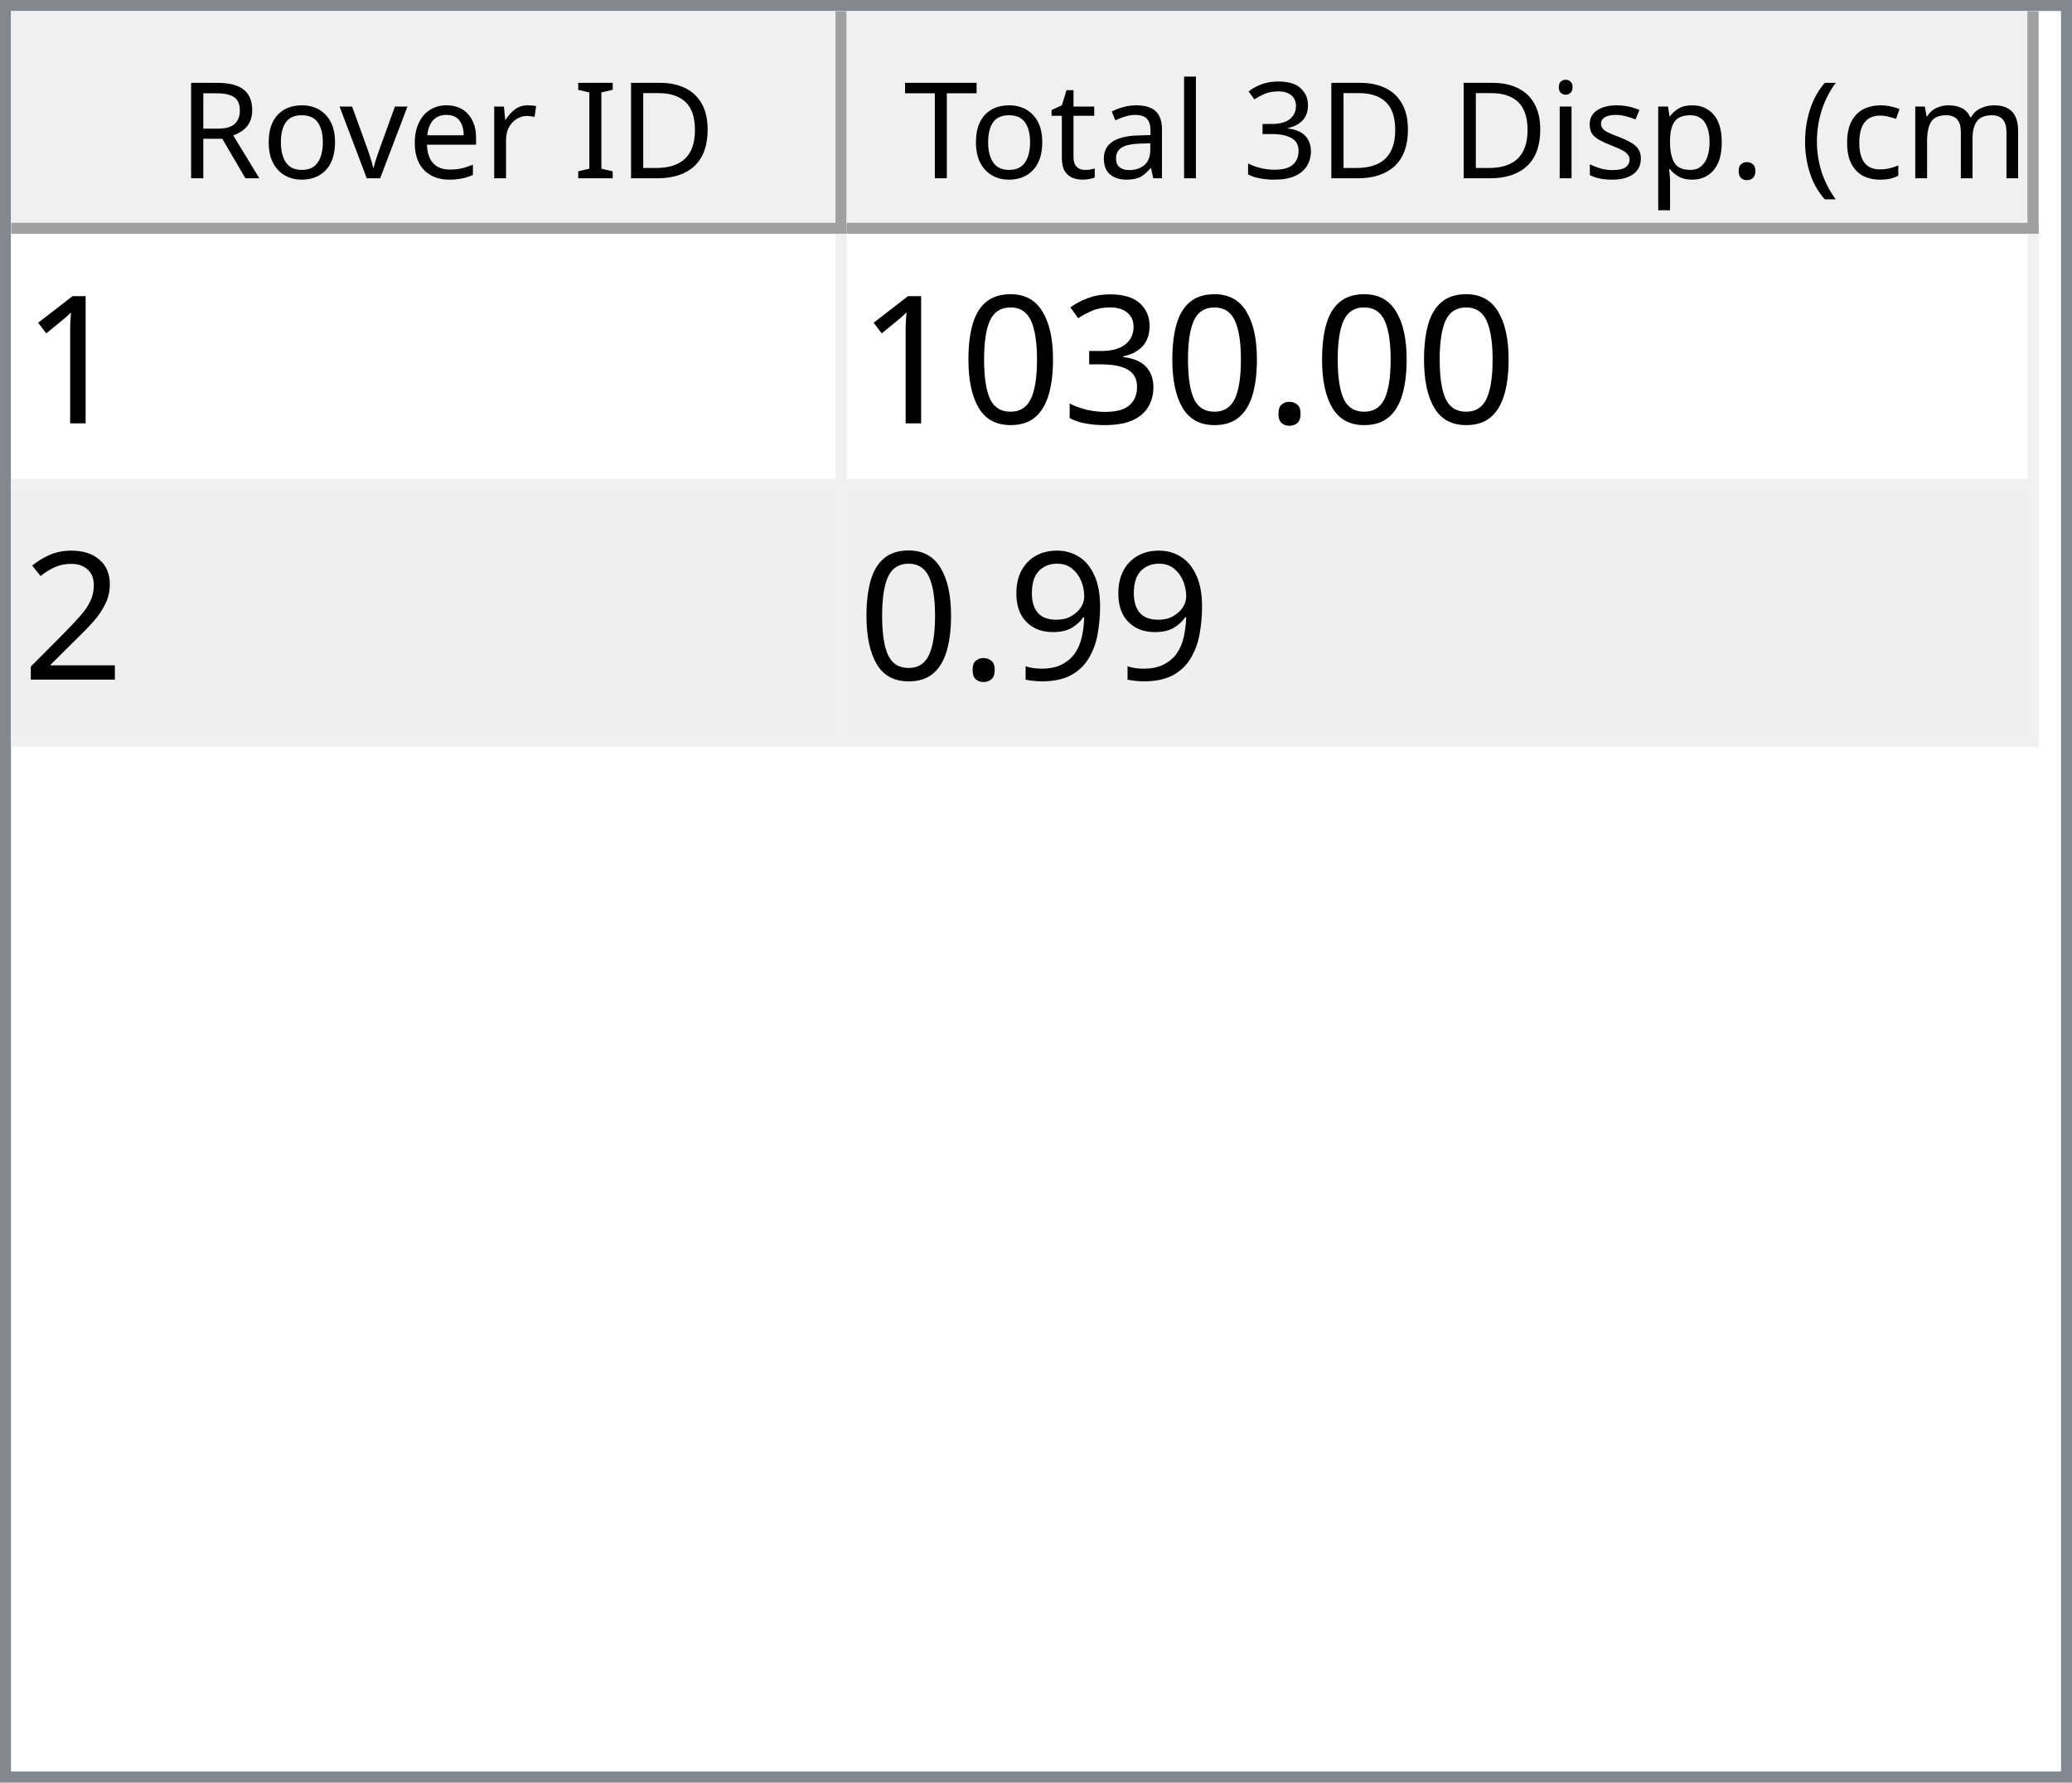
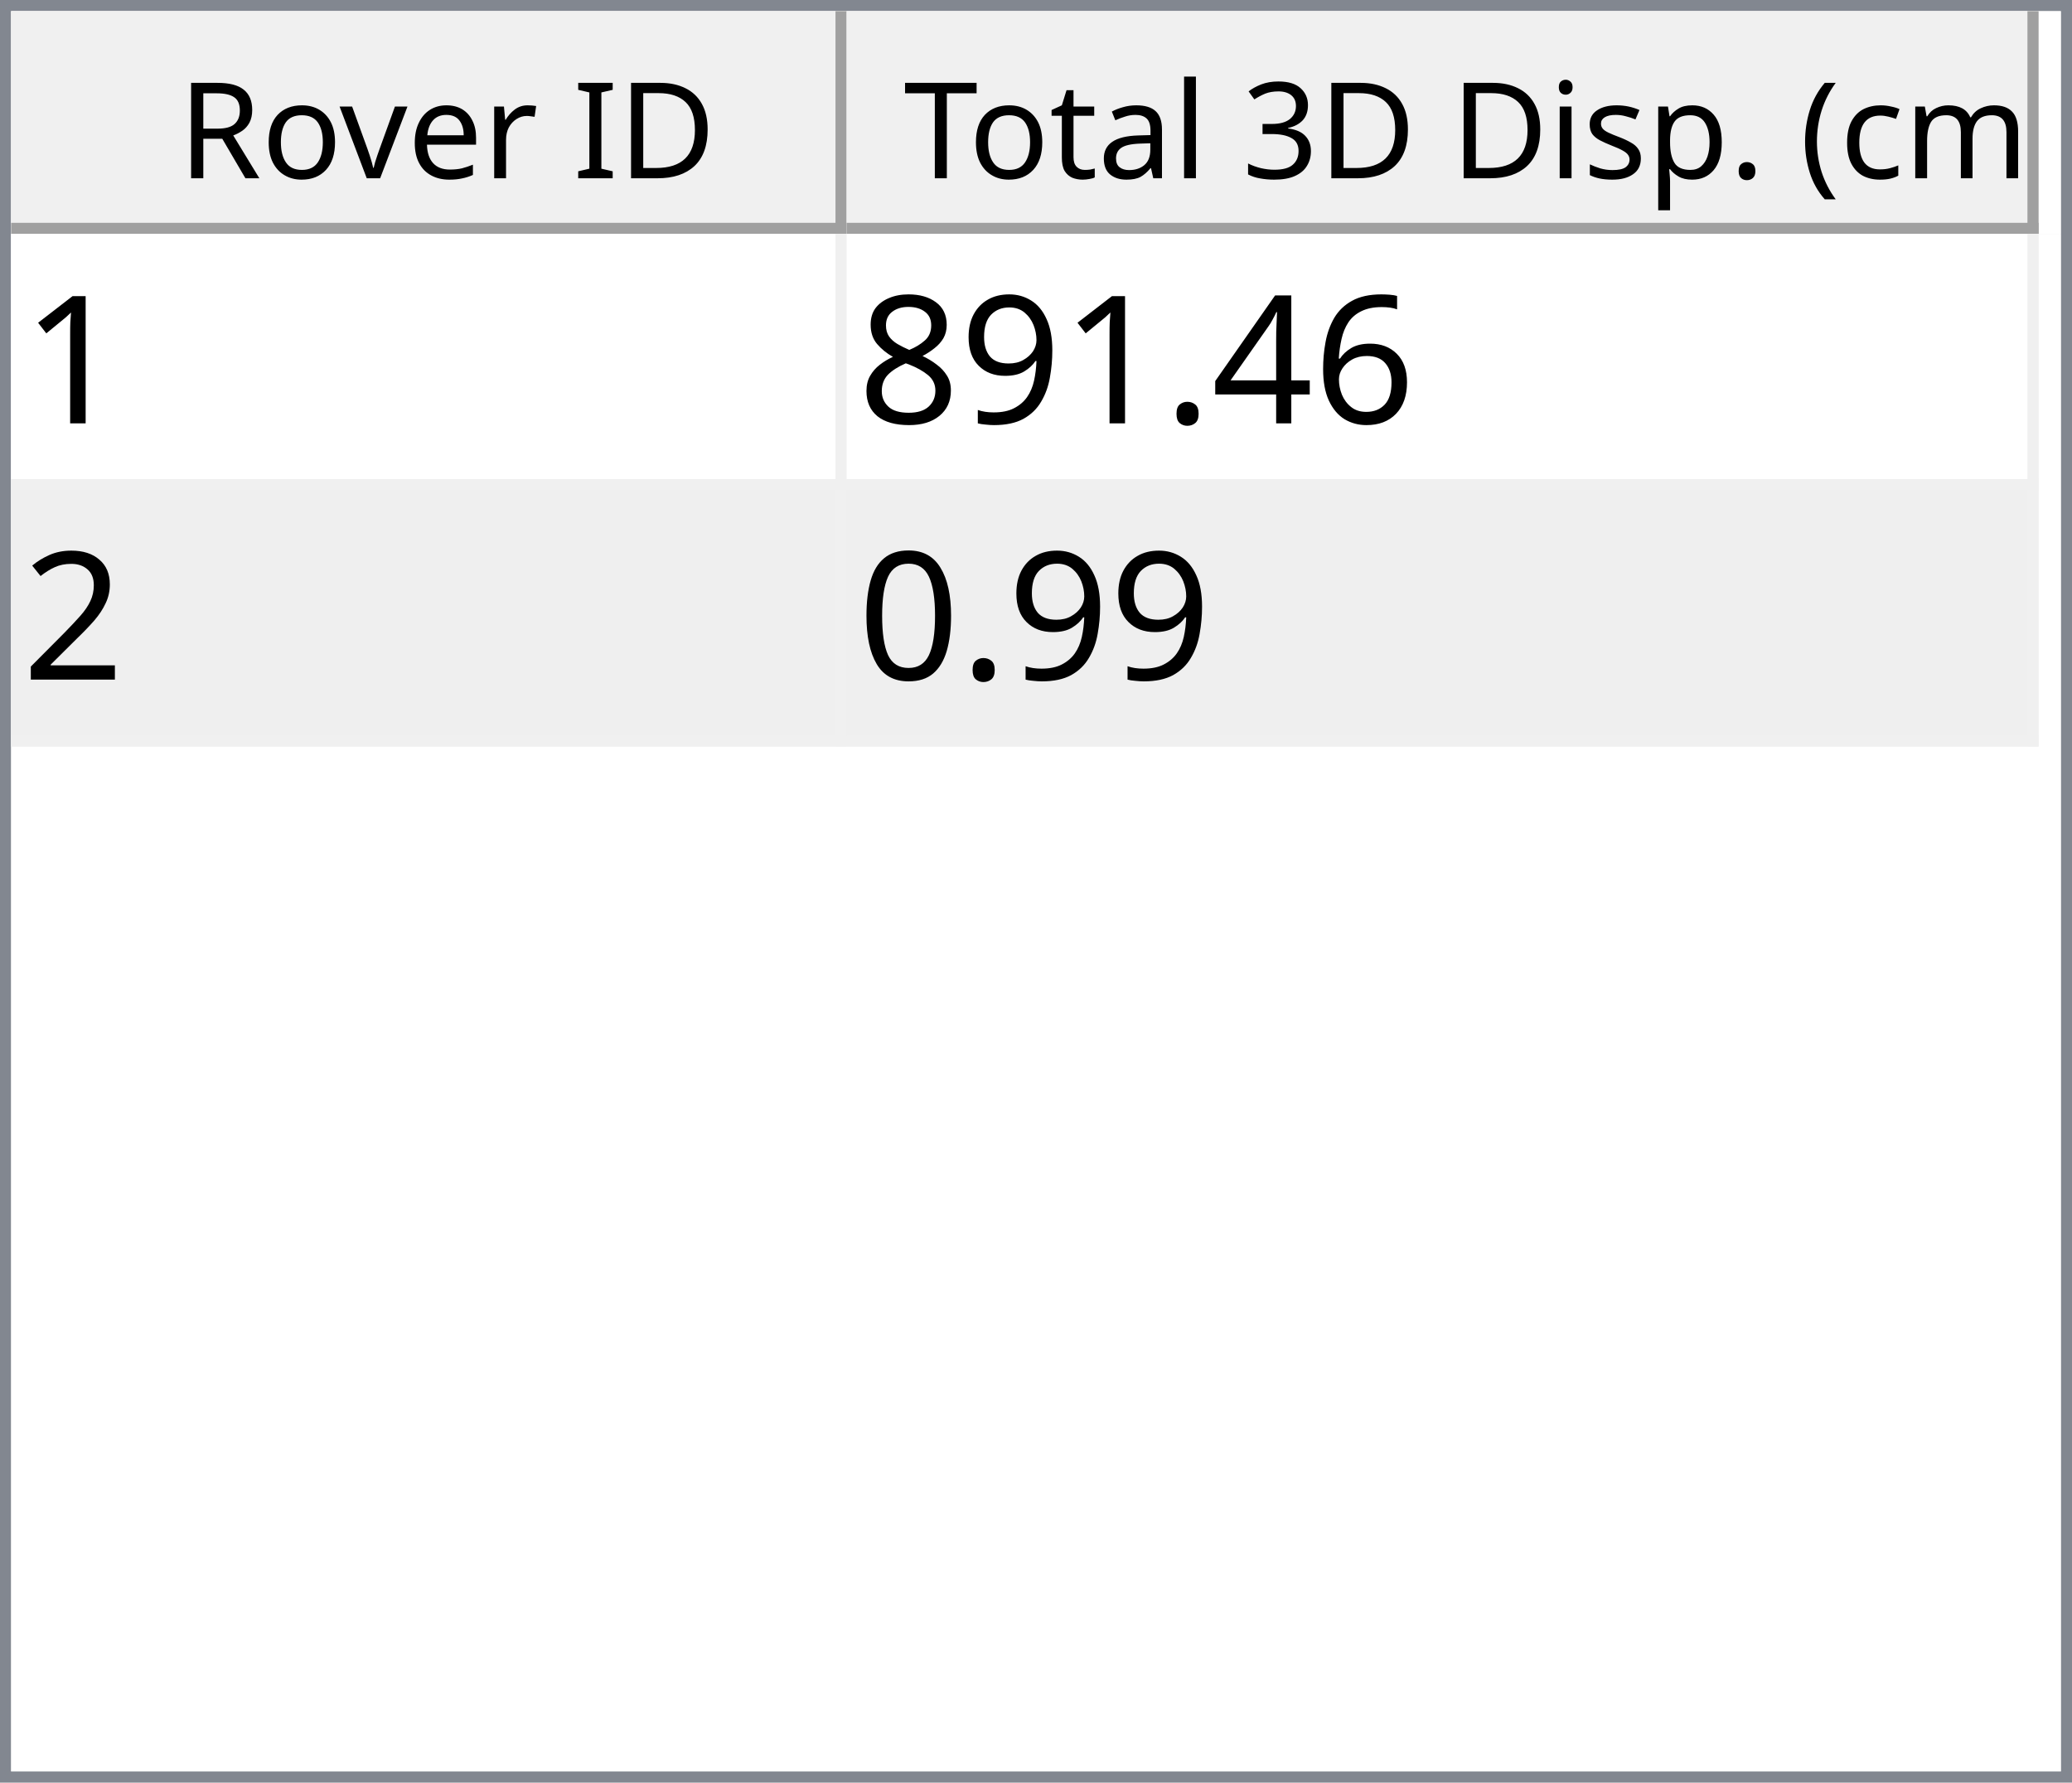
<svg xmlns="http://www.w3.org/2000/svg" style="fill-opacity:1; color-rendering:auto; color-interpolation:auto; text-rendering:auto; stroke:black; stroke-linecap:square; stroke-miterlimit:10; shape-rendering:auto; stroke-opacity:1; fill:black; stroke-dasharray:none; font-weight:normal; stroke-width:1; font-family:'Dialog'; font-style:normal; stroke-linejoin:miter; font-size:12px; stroke-dashoffset:0; image-rendering:auto;" width="186" height="160">
  <defs id="genericDefs" />
  <g>
    <defs id="defs1">
      <clipPath clipPathUnits="userSpaceOnUse" id="clipPath1">
        <path d="M0 0 L186 0 L186 160 L0 160 L0 0 Z" />
      </clipPath>
      <clipPath clipPathUnits="userSpaceOnUse" id="clipPath2">
        <path d="M0 0 L0 160 L186 160 L186 0 Z" />
      </clipPath>
      <clipPath clipPathUnits="userSpaceOnUse" id="clipPath3">
        <path d="M0 0 L0 20 L184 20 L184 0 Z" />
      </clipPath>
      <clipPath clipPathUnits="userSpaceOnUse" id="clipPath4">
        <path d="M0 0 L0 20 L75 20 L75 0 Z" />
      </clipPath>
      <clipPath clipPathUnits="userSpaceOnUse" id="clipPath5">
        <path d="M1 1 L1 19 L74 19 L74 1 Z" />
      </clipPath>
      <clipPath clipPathUnits="userSpaceOnUse" id="clipPath6">
        <path d="M0 0 L0 18 L73 18 L73 0 Z" />
      </clipPath>
      <clipPath clipPathUnits="userSpaceOnUse" id="clipPath7">
        <path d="M-0.5 -0.5 L-0.5 19.5 L74.5 19.5 L74.5 -0.5 Z" />
      </clipPath>
      <clipPath clipPathUnits="userSpaceOnUse" id="clipPath8">
        <path d="M0 0 L0 20 L107 20 L107 0 Z" />
      </clipPath>
      <clipPath clipPathUnits="userSpaceOnUse" id="clipPath9">
        <path d="M1 1 L1 19 L106 19 L106 1 Z" />
      </clipPath>
      <clipPath clipPathUnits="userSpaceOnUse" id="clipPath10">
        <path d="M0 0 L0 18 L105 18 L105 0 Z" />
      </clipPath>
      <clipPath clipPathUnits="userSpaceOnUse" id="clipPath11">
        <path d="M-0.5 -0.5 L-0.5 19.5 L106.5 19.5 L106.5 -0.5 Z" />
      </clipPath>
      <clipPath clipPathUnits="userSpaceOnUse" id="clipPath12">
        <path d="M0 0 L0 138 L184 138 L184 0 Z" />
      </clipPath>
      <clipPath clipPathUnits="userSpaceOnUse" id="clipPath13">
        <path d="M0 0 L0 46 L182 46 L182 0 Z" />
      </clipPath>
      <clipPath clipPathUnits="userSpaceOnUse" id="clipPath14">
        <path d="M-0.5 -0.5 L-0.5 45.5 L181.5 45.5 L181.5 -0.5 Z" />
      </clipPath>
      <clipPath clipPathUnits="userSpaceOnUse" id="clipPath15">
        <path d="M0 0 L0 22 L74 22 L74 0 Z" />
      </clipPath>
      <clipPath clipPathUnits="userSpaceOnUse" id="clipPath16">
        <path d="M0 0 L0 22 L106 22 L106 0 Z" />
      </clipPath>
      <font horiz-adv-x="64.551" id="font1">
        <font-face ascent="107.91" descent="25.098" units-per-em="100" style="font-style:normal; font-family:Segoe UI; font-weight:normal;" />
        <missing-glyph horiz-adv-x="64.551" d="M8.109 0 L8.109 68.266 L56.453 68.266 L56.453 0 L8.109 0 ZM15.328 7.234 L49.219 7.234 L49.219 61.031 L15.328 61.031 L15.328 7.234 Z" />
        <glyph unicode="D" horiz-adv-x="70.117" d="M9.188 0 L9.188 70.016 L28.516 70.016 Q65.531 70.016 65.531 35.891 Q65.531 19.672 55.25 9.836 Q44.969 0 27.734 0 L9.188 0 ZM17.391 62.594 L17.391 7.422 L27.828 7.422 Q41.609 7.422 49.273 14.797 Q56.938 22.172 56.938 35.688 Q56.938 62.594 28.328 62.594 L17.391 62.594 Z" />
        <glyph unicode="I" horiz-adv-x="26.611" d="M17.391 0 L9.188 0 L9.188 70.016 L17.391 70.016 L17.391 0 Z" />
        <glyph unicode=" " horiz-adv-x="27.393" d="" />
        <glyph unicode="r" horiz-adv-x="34.766" d="M34.188 41.891 Q32.078 43.5 28.125 43.5 Q23 43.5 19.555 38.672 Q16.109 33.844 16.109 25.484 L16.109 0 L8.109 0 L8.109 50 L16.109 50 L16.109 39.703 L16.312 39.703 Q18.016 44.969 21.531 47.922 Q25.047 50.875 29.391 50.875 Q32.516 50.875 34.188 50.203 L34.188 41.891 Z" />
        <glyph unicode="e" horiz-adv-x="52.295" d="M48.297 23 L12.984 23 Q13.188 14.656 17.484 10.109 Q21.781 5.562 29.297 5.562 Q37.75 5.562 44.828 11.141 L44.828 3.609 Q38.234 -1.172 27.391 -1.172 Q16.797 -1.172 10.742 5.641 Q4.688 12.453 4.688 24.812 Q4.688 36.469 11.305 43.82 Q17.922 51.172 27.734 51.172 Q37.547 51.172 42.922 44.828 Q48.297 38.484 48.297 27.203 L48.297 23 ZM40.094 29.781 Q40.047 36.719 36.75 40.578 Q33.453 44.438 27.594 44.438 Q21.922 44.438 17.969 40.383 Q14.016 36.328 13.094 29.781 L40.094 29.781 Z" />
        <glyph unicode="v" horiz-adv-x="47.9" d="M47.406 50 L27.484 0 L19.625 0 L0.688 50 L9.469 50 L22.172 13.672 Q23.578 9.672 23.922 6.688 L24.125 6.688 Q24.609 10.453 25.688 13.484 L38.969 50 L47.406 50 Z" />
        <glyph unicode="o" horiz-adv-x="58.594" d="M29 -1.172 Q17.922 -1.172 11.305 5.836 Q4.688 12.844 4.688 24.422 Q4.688 37.016 11.57 44.094 Q18.453 51.172 30.172 51.172 Q41.359 51.172 47.633 44.289 Q53.906 37.406 53.906 25.203 Q53.906 13.234 47.141 6.031 Q40.375 -1.172 29 -1.172 ZM29.594 44.438 Q21.875 44.438 17.383 39.188 Q12.891 33.938 12.891 24.703 Q12.891 15.828 17.43 10.695 Q21.969 5.562 29.594 5.562 Q37.359 5.562 41.531 10.594 Q45.703 15.625 45.703 24.906 Q45.703 34.281 41.531 39.359 Q37.359 44.438 29.594 44.438 Z" />
        <glyph unicode="R" horiz-adv-x="59.814" d="M59.375 0 L49.609 0 L37.891 19.625 Q36.281 22.359 34.766 24.289 Q33.25 26.219 31.664 27.438 Q30.078 28.656 28.25 29.219 Q26.422 29.781 24.125 29.781 L17.391 29.781 L17.391 0 L9.188 0 L9.188 70.016 L30.078 70.016 Q34.672 70.016 38.555 68.867 Q42.438 67.719 45.289 65.375 Q48.141 63.031 49.758 59.547 Q51.375 56.062 51.375 51.375 Q51.375 47.703 50.273 44.656 Q49.172 41.609 47.148 39.211 Q45.125 36.812 42.266 35.133 Q39.406 33.453 35.844 32.516 L35.844 32.328 Q37.594 31.547 38.891 30.547 Q40.188 29.547 41.359 28.18 Q42.531 26.812 43.68 25.078 Q44.828 23.344 46.234 21.047 L59.375 0 ZM17.391 62.594 L17.391 37.203 L28.516 37.203 Q31.594 37.203 34.203 38.133 Q36.812 39.062 38.719 40.797 Q40.625 42.531 41.703 45.047 Q42.781 47.562 42.781 50.688 Q42.781 56.297 39.141 59.445 Q35.5 62.594 28.609 62.594 L17.391 62.594 Z" />
        <glyph unicode=")" horiz-adv-x="30.176" d="M8.297 -15.922 L1.172 -15.922 Q16.406 2.344 16.406 26.812 Q16.406 51.469 1.078 70.016 L8.297 70.016 Q23.531 52.156 23.531 26.703 Q23.531 1.375 8.297 -15.922 Z" />
        <glyph unicode="m" horiz-adv-x="86.133" d="M79.109 0 L71.094 0 L71.094 28.719 Q71.094 37.016 68.531 40.727 Q65.969 44.438 59.906 44.438 Q54.781 44.438 51.195 39.75 Q47.609 35.062 47.609 28.516 L47.609 0 L39.594 0 L39.594 29.688 Q39.594 44.438 28.219 44.438 Q22.953 44.438 19.531 40.016 Q16.109 35.594 16.109 28.516 L16.109 0 L8.109 0 L8.109 50 L16.109 50 L16.109 42.094 L16.312 42.094 Q21.625 51.172 31.844 51.172 Q36.969 51.172 40.773 48.312 Q44.578 45.453 46 40.828 Q51.562 51.172 62.594 51.172 Q79.109 51.172 79.109 30.812 L79.109 0 Z" />
        <glyph unicode="c" horiz-adv-x="46.191" d="M42.188 2.297 Q36.422 -1.172 28.516 -1.172 Q17.828 -1.172 11.258 5.789 Q4.688 12.75 4.688 23.828 Q4.688 36.188 11.766 43.68 Q18.844 51.172 30.672 51.172 Q37.25 51.172 42.281 48.734 L42.281 40.531 Q36.719 44.438 30.375 44.438 Q22.703 44.438 17.797 38.945 Q12.891 33.453 12.891 24.516 Q12.891 15.719 17.508 10.641 Q22.125 5.562 29.891 5.562 Q36.422 5.562 42.188 9.906 L42.188 2.297 Z" />
        <glyph unicode="(" horiz-adv-x="30.176" d="M29.109 -15.922 L21.969 -15.922 Q6.844 1.375 6.844 26.703 Q6.844 52.156 21.969 70.016 L29.203 70.016 Q13.875 51.469 13.875 26.812 Q13.875 2.344 29.109 -15.922 Z" />
        <glyph unicode="." horiz-adv-x="21.68" d="M10.891 -1.078 Q8.641 -1.078 7.055 0.539 Q5.469 2.156 5.469 4.391 Q5.469 6.641 7.055 8.273 Q8.641 9.906 10.891 9.906 Q13.188 9.906 14.797 8.273 Q16.406 6.641 16.406 4.391 Q16.406 2.156 14.797 0.539 Q13.188 -1.078 10.891 -1.078 Z" />
        <glyph unicode="p" horiz-adv-x="58.789" d="M16.312 7.234 L16.109 7.234 L16.109 -23 L8.109 -23 L8.109 50 L16.109 50 L16.109 41.219 L16.312 41.219 Q22.219 51.172 33.594 51.172 Q43.266 51.172 48.688 44.461 Q54.109 37.75 54.109 26.469 Q54.109 13.922 48 6.375 Q41.891 -1.172 31.297 -1.172 Q21.578 -1.172 16.312 7.234 ZM16.109 27.391 L16.109 20.406 Q16.109 14.203 20.141 9.883 Q24.172 5.562 30.375 5.562 Q37.641 5.562 41.773 11.133 Q45.906 16.703 45.906 26.609 Q45.906 34.969 42.047 39.703 Q38.188 44.438 31.594 44.438 Q24.609 44.438 20.359 39.578 Q16.109 34.719 16.109 27.391 Z" />
        <glyph unicode="s" horiz-adv-x="42.432" d="M5.078 1.812 L5.078 10.406 Q11.625 5.562 19.484 5.562 Q30.031 5.562 30.031 12.594 Q30.031 14.594 29.125 15.992 Q28.219 17.391 26.68 18.461 Q25.141 19.531 23.07 20.383 Q21 21.234 18.609 22.172 Q15.281 23.484 12.766 24.828 Q10.25 26.172 8.57 27.859 Q6.891 29.547 6.031 31.695 Q5.172 33.844 5.172 36.719 Q5.172 40.234 6.789 42.945 Q8.406 45.656 11.086 47.484 Q13.766 49.312 17.211 50.242 Q20.656 51.172 24.312 51.172 Q30.812 51.172 35.938 48.922 L35.938 40.828 Q30.422 44.438 23.25 44.438 Q21 44.438 19.195 43.922 Q17.391 43.406 16.094 42.477 Q14.797 41.547 14.086 40.258 Q13.375 38.969 13.375 37.406 Q13.375 35.453 14.086 34.133 Q14.797 32.812 16.164 31.789 Q17.531 30.766 19.484 29.938 Q21.438 29.109 23.922 28.125 Q27.25 26.859 29.883 25.516 Q32.516 24.172 34.375 22.484 Q36.234 20.797 37.234 18.602 Q38.234 16.406 38.234 13.375 Q38.234 9.672 36.602 6.938 Q34.969 4.203 32.234 2.398 Q29.5 0.594 25.93 -0.289 Q22.359 -1.172 18.453 -1.172 Q10.75 -1.172 5.078 1.812 Z" />
        <glyph unicode="i" horiz-adv-x="24.219" d="M12.203 62.703 Q10.062 62.703 8.547 64.164 Q7.031 65.625 7.031 67.875 Q7.031 70.125 8.547 71.609 Q10.062 73.094 12.203 73.094 Q14.406 73.094 15.945 71.609 Q17.484 70.125 17.484 67.875 Q17.484 65.719 15.945 64.211 Q14.406 62.703 12.203 62.703 ZM16.109 0 L8.109 0 L8.109 50 L16.109 50 L16.109 0 Z" />
        <glyph unicode="3" horiz-adv-x="53.906" d="M46.531 19.828 Q46.531 15.094 44.75 11.211 Q42.969 7.328 39.719 4.57 Q36.469 1.812 31.93 0.297 Q27.391 -1.219 21.922 -1.219 Q11.922 -1.219 6 2.594 L6 11.188 Q13.094 5.609 22.219 5.609 Q25.875 5.609 28.828 6.539 Q31.781 7.469 33.906 9.227 Q36.031 10.984 37.18 13.477 Q38.328 15.969 38.328 19.094 Q38.328 32.812 18.797 32.812 L12.984 32.812 L12.984 39.594 L18.5 39.594 Q35.797 39.594 35.797 52.484 Q35.797 64.406 22.609 64.406 Q15.188 64.406 8.688 59.422 L8.688 67.188 Q15.375 71.188 24.609 71.188 Q29 71.188 32.57 69.969 Q36.141 68.75 38.68 66.555 Q41.219 64.359 42.609 61.281 Q44 58.203 44 54.5 Q44 40.672 30.031 36.719 L30.031 36.531 Q33.594 36.141 36.625 34.797 Q39.656 33.453 41.852 31.305 Q44.047 29.156 45.289 26.25 Q46.531 23.344 46.531 19.828 Z" />
        <glyph unicode="l" horiz-adv-x="24.219" d="M16.109 0 L8.109 0 L8.109 74.031 L16.109 74.031 L16.109 0 Z" />
        <glyph unicode="a" horiz-adv-x="50.879" d="M43.891 0 L35.891 0 L35.891 7.812 L35.688 7.812 Q30.469 -1.172 20.312 -1.172 Q12.844 -1.172 8.617 2.781 Q4.391 6.734 4.391 13.281 Q4.391 27.297 20.906 29.594 L35.891 31.688 Q35.891 44.438 25.594 44.438 Q16.547 44.438 9.281 38.281 L9.281 46.484 Q16.656 51.172 26.266 51.172 Q43.891 51.172 43.891 32.516 L43.891 0 ZM35.891 25.297 L23.828 23.641 Q18.266 22.859 15.43 20.875 Q12.594 18.891 12.594 13.875 Q12.594 10.203 15.211 7.883 Q17.828 5.562 22.172 5.562 Q28.125 5.562 32.008 9.742 Q35.891 13.922 35.891 20.312 L35.891 25.297 Z" />
        <glyph unicode="t" horiz-adv-x="33.887" d="M31.297 0.484 Q28.469 -1.078 23.828 -1.078 Q10.688 -1.078 10.688 13.578 L10.688 43.172 L2.094 43.172 L2.094 50 L10.688 50 L10.688 62.203 L18.703 64.797 L18.703 50 L31.297 50 L31.297 43.172 L18.703 43.172 L18.703 14.984 Q18.703 9.969 20.414 7.82 Q22.125 5.672 26.078 5.672 Q29.109 5.672 31.297 7.328 L31.297 0.484 Z" />
        <glyph unicode="T" horiz-adv-x="52.393" d="M50.594 62.594 L30.375 62.594 L30.375 0 L22.172 0 L22.172 62.594 L2 62.594 L2 70.016 L50.594 70.016 L50.594 62.594 Z" />
      </font>
      <font horiz-adv-x="75.0" id="font2">
        <font-face ascent="100.537" descent="21.973" units-per-em="100" style="font-style:normal; font-family:sans-serif; font-weight:normal;" />
        <missing-glyph horiz-adv-x="75.0" d="M12.5 0 L12.5 62.5 L62.5 62.5 L62.5 0 L12.5 0 ZM14.062 1.562 L60.938 1.562 L60.938 60.938 L14.062 60.938 L14.062 1.562 Z" />
        <glyph unicode="1" horiz-adv-x="55.615" d="M37.25 0 L28.469 0 L28.469 56 Q25.297 52.984 20.141 49.953 Q14.984 46.922 10.891 45.406 L10.891 53.906 Q18.266 57.375 23.781 62.305 Q29.297 67.234 31.594 71.875 L37.25 71.875 L37.25 0 Z" />
+         <glyph unicode="6" horiz-adv-x="55.615" d="M49.75 54.047 L41.016 53.375 Q39.844 58.547 37.703 60.891 Q34.125 64.656 28.906 64.656 Q24.703 64.656 21.531 62.312 Q17.391 59.281 14.992 53.469 Q12.594 47.656 12.5 36.922 Q15.672 41.75 20.266 44.094 Q24.859 46.438 29.891 46.438 Q38.672 46.438 44.852 39.969 Q51.031 33.5 51.031 23.25 Q51.031 16.5 48.125 10.719 Q45.219 4.938 40.141 1.859 Q35.062 -1.219 28.609 -1.219 Q17.625 -1.219 10.695 6.859 Q3.766 14.938 3.766 33.5 Q3.766 54.25 11.422 63.672 Q18.109 71.875 29.438 71.875 Q37.891 71.875 43.289 67.141 Q48.688 62.406 49.75 54.047 ZM13.875 23.188 Q13.875 18.656 15.797 14.508 Q17.719 10.359 21.188 8.18 Q24.656 6 28.469 6 Q34.031 6 38.039 10.492 Q42.047 14.984 42.047 22.703 Q42.047 30.125 38.086 34.398 Q34.125 38.672 28.125 38.672 Q22.172 38.672 18.023 34.398 Q13.875 30.125 13.875 23.188 Z" />
+         <glyph unicode="4" horiz-adv-x="55.615" d="M32.328 0 L32.328 17.141 L1.266 17.141 L1.266 25.203 L33.938 71.578 L41.109 71.578 L41.109 25.203 L50.781 25.203 L50.781 17.141 L41.109 17.141 L41.109 0 L32.328 0 ZM32.328 25.203 L32.328 57.469 L9.906 25.203 L32.328 25.203 Z" />
        <glyph unicode="." horiz-adv-x="27.783" d="M9.078 0 L9.078 10.016 L19.094 10.016 L19.094 0 L9.078 0 Z" />
-         <glyph unicode="3" horiz-adv-x="55.615" d="M4.203 18.891 L12.984 20.062 Q14.5 12.594 18.141 9.297 Q21.781 6 27 6 Q33.203 6 37.477 10.297 Q41.75 14.594 41.75 20.953 Q41.75 27 37.797 30.93 Q33.844 34.859 27.734 34.859 Q25.25 34.859 21.531 33.891 L22.516 41.609 Q23.391 41.5 23.922 41.5 Q29.547 41.5 34.039 44.43 Q38.531 47.359 38.531 53.469 Q38.531 58.297 35.258 61.477 Q31.984 64.656 26.812 64.656 Q21.688 64.656 18.266 61.43 Q14.844 58.203 13.875 51.766 L5.078 53.328 Q6.688 62.156 12.398 67.016 Q18.109 71.875 26.609 71.875 Q32.469 71.875 37.398 69.359 Q42.328 66.844 44.945 62.5 Q47.562 58.156 47.562 53.266 Q47.562 48.641 45.07 44.828 Q42.578 41.016 37.703 38.766 Q44.047 37.312 47.562 32.695 Q51.078 28.078 51.078 21.141 Q51.078 11.766 44.242 5.25 Q37.406 -1.266 26.953 -1.266 Q17.531 -1.266 11.305 4.352 Q5.078 9.969 4.203 18.891 Z" />
+         <glyph unicode="9" horiz-adv-x="55.615" d="M5.469 16.547 L13.922 17.328 Q14.984 11.375 18.016 8.688 Q21.047 6 25.781 6 Q29.828 6 32.883 7.859 Q35.938 9.719 37.891 12.82 Q39.844 15.922 41.164 21.195 Q42.484 26.469 42.484 31.938 Q42.484 32.516 42.438 33.688 Q39.797 29.5 35.234 26.883 Q30.672 24.266 25.344 24.266 Q16.453 24.266 10.305 30.711 Q4.156 37.156 4.156 47.703 Q4.156 58.594 10.578 65.234 Q17 71.875 26.656 71.875 Q33.641 71.875 39.43 68.117 Q45.219 64.359 48.219 57.398 Q51.219 50.438 51.219 37.25 Q51.219 23.531 48.242 15.406 Q45.266 7.281 39.383 3.031 Q33.5 -1.219 25.594 -1.219 Q17.188 -1.219 11.867 3.445 Q6.547 8.109 5.469 16.547 ZM41.453 48.141 Q41.453 55.719 37.43 60.156 Q33.406 64.594 27.734 64.594 Q21.875 64.594 17.531 59.812 Q13.188 55.031 13.188 47.406 Q13.188 40.578 17.312 36.305 Q21.438 32.031 27.484 32.031 Q33.594 32.031 37.523 36.305 Q41.453 40.578 41.453 48.141 Z" />
+         <glyph unicode="8" horiz-adv-x="55.615" d="M17.672 38.812 Q12.203 40.828 9.57 44.539 Q6.938 48.25 6.938 53.422 Q6.938 61.234 12.555 66.555 Q18.172 71.875 27.484 71.875 Q36.859 71.875 42.578 66.43 Q48.297 60.984 48.297 53.172 Q48.297 48.188 45.68 44.508 Q43.062 40.828 37.75 38.812 Q44.344 36.672 47.781 31.883 Q51.219 27.094 51.219 20.453 Q51.219 11.281 44.727 5.031 Q38.234 -1.219 27.641 -1.219 Q17.047 -1.219 10.547 5.055 Q4.047 11.328 4.047 20.703 Q4.047 27.688 7.594 32.398 Q11.141 37.109 17.672 38.812 ZM15.922 53.719 Q15.922 48.641 19.195 45.414 Q22.469 42.188 27.688 42.188 Q32.766 42.188 36.016 45.383 Q39.266 48.578 39.266 53.219 Q39.266 58.062 35.914 61.359 Q32.562 64.656 27.594 64.656 Q22.562 64.656 19.242 61.43 Q15.922 58.203 15.922 53.719 ZM13.094 20.656 Q13.094 16.891 14.875 13.375 Q16.656 9.859 20.172 7.93 Q23.688 6 27.734 6 Q34.031 6 38.133 10.055 Q42.234 14.109 42.234 20.359 Q42.234 26.703 38.016 30.859 Q33.797 35.016 27.438 35.016 Q21.234 35.016 17.164 30.914 Q13.094 26.812 13.094 20.656 Z" />
+         <glyph unicode="2" horiz-adv-x="55.615" d="M50.344 8.453 L50.344 0 L3.031 0 Q2.938 3.172 4.047 6.109 Q5.859 10.938 9.836 15.625 Q13.812 20.312 21.344 26.469 Q33.016 36.031 37.117 41.625 Q41.219 47.219 41.219 52.203 Q41.219 57.422 37.477 61.008 Q33.734 64.594 27.734 64.594 Q21.391 64.594 17.578 60.789 Q13.766 56.984 13.719 50.25 L4.688 51.172 Q5.609 61.281 11.664 66.578 Q17.719 71.875 27.938 71.875 Q38.234 71.875 44.242 66.164 Q50.25 60.453 50.25 52 Q50.25 47.703 48.492 43.555 Q46.734 39.406 42.656 34.812 Q38.578 30.219 29.109 22.219 Q21.188 15.578 18.945 13.211 Q16.703 10.844 15.234 8.453 L50.344 8.453 Z" />
        <glyph unicode="0" horiz-adv-x="55.615" d="M4.156 35.297 Q4.156 48 6.766 55.742 Q9.375 63.484 14.523 67.68 Q19.672 71.875 27.484 71.875 Q33.25 71.875 37.594 69.555 Q41.938 67.234 44.773 62.867 Q47.609 58.5 49.219 52.227 Q50.828 45.953 50.828 35.297 Q50.828 22.703 48.242 14.969 Q45.656 7.234 40.508 3.008 Q35.359 -1.219 27.484 -1.219 Q17.141 -1.219 11.234 6.203 Q4.156 15.141 4.156 35.297 ZM13.188 35.297 Q13.188 17.672 17.312 11.836 Q21.438 6 27.484 6 Q33.547 6 37.672 11.859 Q41.797 17.719 41.797 35.297 Q41.797 52.984 37.672 58.789 Q33.547 64.594 27.391 64.594 Q21.344 64.594 17.719 59.469 Q13.188 52.938 13.188 35.297 Z" />
-         <glyph unicode="2" horiz-adv-x="55.615" d="M50.344 8.453 L50.344 0 L3.031 0 Q2.938 3.172 4.047 6.109 Q5.859 10.938 9.836 15.625 Q13.812 20.312 21.344 26.469 Q33.016 36.031 37.117 41.625 Q41.219 47.219 41.219 52.203 Q41.219 57.422 37.477 61.008 Q33.734 64.594 27.734 64.594 Q21.391 64.594 17.578 60.789 Q13.766 56.984 13.719 50.25 L4.688 51.172 Q5.609 61.281 11.664 66.578 Q17.719 71.875 27.938 71.875 Q38.234 71.875 44.242 66.164 Q50.25 60.453 50.25 52 Q50.25 47.703 48.492 43.555 Q46.734 39.406 42.656 34.812 Q38.578 30.219 29.109 22.219 Q21.188 15.578 18.945 13.211 Q16.703 10.844 15.234 8.453 L50.344 8.453 Z" />
-         <glyph unicode="9" horiz-adv-x="55.615" d="M5.469 16.547 L13.922 17.328 Q14.984 11.375 18.016 8.688 Q21.047 6 25.781 6 Q29.828 6 32.883 7.859 Q35.938 9.719 37.891 12.82 Q39.844 15.922 41.164 21.195 Q42.484 26.469 42.484 31.938 Q42.484 32.516 42.438 33.688 Q39.797 29.5 35.234 26.883 Q30.672 24.266 25.344 24.266 Q16.453 24.266 10.305 30.711 Q4.156 37.156 4.156 47.703 Q4.156 58.594 10.578 65.234 Q17 71.875 26.656 71.875 Q33.641 71.875 39.43 68.117 Q45.219 64.359 48.219 57.398 Q51.219 50.438 51.219 37.25 Q51.219 23.531 48.242 15.406 Q45.266 7.281 39.383 3.031 Q33.5 -1.219 25.594 -1.219 Q17.188 -1.219 11.867 3.445 Q6.547 8.109 5.469 16.547 ZM41.453 48.141 Q41.453 55.719 37.43 60.156 Q33.406 64.594 27.734 64.594 Q21.875 64.594 17.531 59.812 Q13.188 55.031 13.188 47.406 Q13.188 40.578 17.312 36.305 Q21.438 32.031 27.484 32.031 Q33.594 32.031 37.523 36.305 Q41.453 40.578 41.453 48.141 Z" />
      </font>
    </defs>
    <g style="fill:white; stroke:white;">
      <rect x="0" y="0" width="186" style="clip-path:url(#clipPath1); stroke:none;" height="160" />
    </g>
    <g style="fill:white; text-rendering:optimizeSpeed; color-rendering:optimizeSpeed; image-rendering:optimizeSpeed; shape-rendering:crispEdges; stroke:white; color-interpolation:sRGB;">
      <rect x="0" width="186" height="160" y="0" style="stroke:none;" />
      <path style="stroke:none;" d="M0 160 L186 160 L186 0 L0 0 Z" />
    </g>
    <g style="fill:rgb(240,240,240); font-family:'Segoe UI'; stroke:rgb(240,240,240);">
      <rect x="0" y="0" width="186" style="clip-path:url(#clipPath2); stroke:none;" height="160" />
    </g>
    <g style="fill:rgb(130,135,144); font-family:'Segoe UI'; stroke:rgb(130,135,144);">
      <path d="M0 0 L186 0 L186 160 L0 160 L0 0 ZM1 1 L185 1 L185 159 L1 159 L1 1 Z" style="fill-rule:evenodd; clip-path:url(#clipPath2); stroke:none;" />
    </g>
    <g style="fill:white; font-family:'Segoe UI'; stroke:white;" transform="translate(1,1)">
      <rect x="0" y="0" width="184" style="clip-path:url(#clipPath3); stroke:none;" height="20" />
    </g>
    <g style="fill:rgb(240,240,240); font-family:'Segoe UI'; stroke:rgb(240,240,240);" transform="translate(1,1)">
      <rect x="0" y="0" width="75" style="clip-path:url(#clipPath4); stroke:none;" height="20" />
    </g>
    <g style="font-family:'Segoe UI';" transform="translate(2,2)">
      <text x="14" xml:space="preserve" y="14" style="clip-path:url(#clipPath6); stroke:none;">Rover ID</text>
    </g>
    <g style="fill:rgb(160,160,160); font-family:'Segoe UI'; stroke:rgb(160,160,160); stroke-linejoin:bevel;" transform="translate(1.5,1.5)">
      <line x1="74" x2="74" y1="0" style="fill:none; clip-path:url(#clipPath7);" y2="19" />
    </g>
    <g style="fill:rgb(160,160,160); font-family:'Segoe UI'; stroke:rgb(160,160,160); stroke-linejoin:bevel;" transform="matrix(1,0,0,1,1,1) translate(0.5,0.5)">
      <line x1="0" x2="74" y1="19" style="fill:none; clip-path:url(#clipPath7);" y2="19" />
    </g>
    <g style="fill:rgb(240,240,240); font-family:'Segoe UI'; stroke:rgb(240,240,240);" transform="translate(76,1)">
      <rect x="0" y="0" width="107" style="clip-path:url(#clipPath8); stroke:none;" height="20" />
    </g>
    <g style="font-family:'Segoe UI';" transform="translate(77,2)">
      <text x="1" xml:space="preserve" y="14" style="clip-path:url(#clipPath10); stroke:none;"> Total 3D Disp. (cm)</text>
    </g>
    <g style="fill:rgb(160,160,160); font-family:'Segoe UI'; stroke:rgb(160,160,160); stroke-linejoin:bevel;" transform="translate(76.5,1.5)">
      <line x1="106" x2="106" y1="0" style="fill:none; clip-path:url(#clipPath11);" y2="19" />
    </g>
    <g style="fill:rgb(160,160,160); font-family:'Segoe UI'; stroke:rgb(160,160,160); stroke-linejoin:bevel;" transform="matrix(1,0,0,1,76,1) translate(0.5,0.5)">
      <line x1="0" x2="106" y1="19" style="fill:none; clip-path:url(#clipPath11);" y2="19" />
    </g>
    <g style="fill:white; font-family:'Segoe UI'; stroke:white;" transform="translate(1,21)">
      <rect x="0" y="0" width="184" style="clip-path:url(#clipPath12); stroke:none;" height="138" />
    </g>
    <g style="fill:rgb(240,240,240); font-size:16px; font-family:sans-serif; stroke:rgb(240,240,240);" transform="translate(1,21)">
      <rect x="0" y="0" width="182" style="clip-path:url(#clipPath13); stroke:none;" height="46" />
      <line transform="translate(0.5,0.5)" x1="0" x2="181" y1="22" style="clip-path:url(#clipPath14); fill:none; stroke-linejoin:bevel;" y2="22" />
    </g>
    <g transform="matrix(1,0,0,1,1,21) translate(0.5,0.5)" style="fill:rgb(240,240,240); font-size:16px; font-family:sans-serif; stroke:rgb(240,240,240); stroke-linejoin:bevel;">
      <line x1="0" x2="181" y1="45" style="fill:none; clip-path:url(#clipPath14);" y2="45" />
    </g>
    <g transform="matrix(1,0,0,1,1,21) translate(0.5,0.5)" style="fill:rgb(240,240,240); font-size:16px; font-family:sans-serif; stroke:rgb(240,240,240); stroke-linejoin:bevel;">
      <line x1="74" x2="74" y1="0" style="fill:none; clip-path:url(#clipPath14);" y2="45" />
    </g>
    <g transform="matrix(1,0,0,1,1,21) translate(0.5,0.5)" style="fill:rgb(240,240,240); font-size:16px; font-family:sans-serif; stroke:rgb(240,240,240); stroke-linejoin:bevel;">
      <line x1="181" x2="181" y1="0" style="fill:none; clip-path:url(#clipPath14);" y2="45" />
    </g>
    <g style="fill:white; font-size:16px; font-family:sans-serif; stroke:white;" transform="matrix(1,0,0,1,1,21)">
      <rect x="0" y="0" width="74" style="clip-path:url(#clipPath15); stroke:none;" height="22" />
      <text x="1" y="17" style="fill:black; clip-path:url(#clipPath15); stroke:none;" xml:space="preserve">1</text>
    </g>
    <g style="fill:white; font-size:16px; font-family:sans-serif; stroke:white;" transform="matrix(1,0,0,1,1,21) translate(75,0)">
      <rect x="0" y="0" width="106" style="clip-path:url(#clipPath16); stroke:none;" height="22" />
-       <text x="1" y="17" style="fill:black; clip-path:url(#clipPath16); stroke:none;" xml:space="preserve">1030.00</text>
+       <text x="1" y="17" style="fill:black; clip-path:url(#clipPath16); stroke:none;" xml:space="preserve">891.46</text>
    </g>
    <g style="fill:rgb(239,239,239); font-size:16px; font-family:sans-serif; stroke:rgb(239,239,239);" transform="matrix(1,0,0,1,1,21) translate(0,23)">
      <rect x="0" y="0" width="74" style="clip-path:url(#clipPath15); stroke:none;" height="22" />
      <text x="1" y="17" style="fill:black; clip-path:url(#clipPath15); stroke:none;" xml:space="preserve">2</text>
    </g>
    <g style="fill:rgb(239,239,239); font-size:16px; font-family:sans-serif; stroke:rgb(239,239,239);" transform="matrix(1,0,0,1,1,21) translate(75,23)">
      <rect x="0" y="0" width="106" style="clip-path:url(#clipPath16); stroke:none;" height="22" />
      <text x="1" y="17" style="fill:black; clip-path:url(#clipPath16); stroke:none;" xml:space="preserve">0.99</text>
    </g>
  </g>
</svg>
